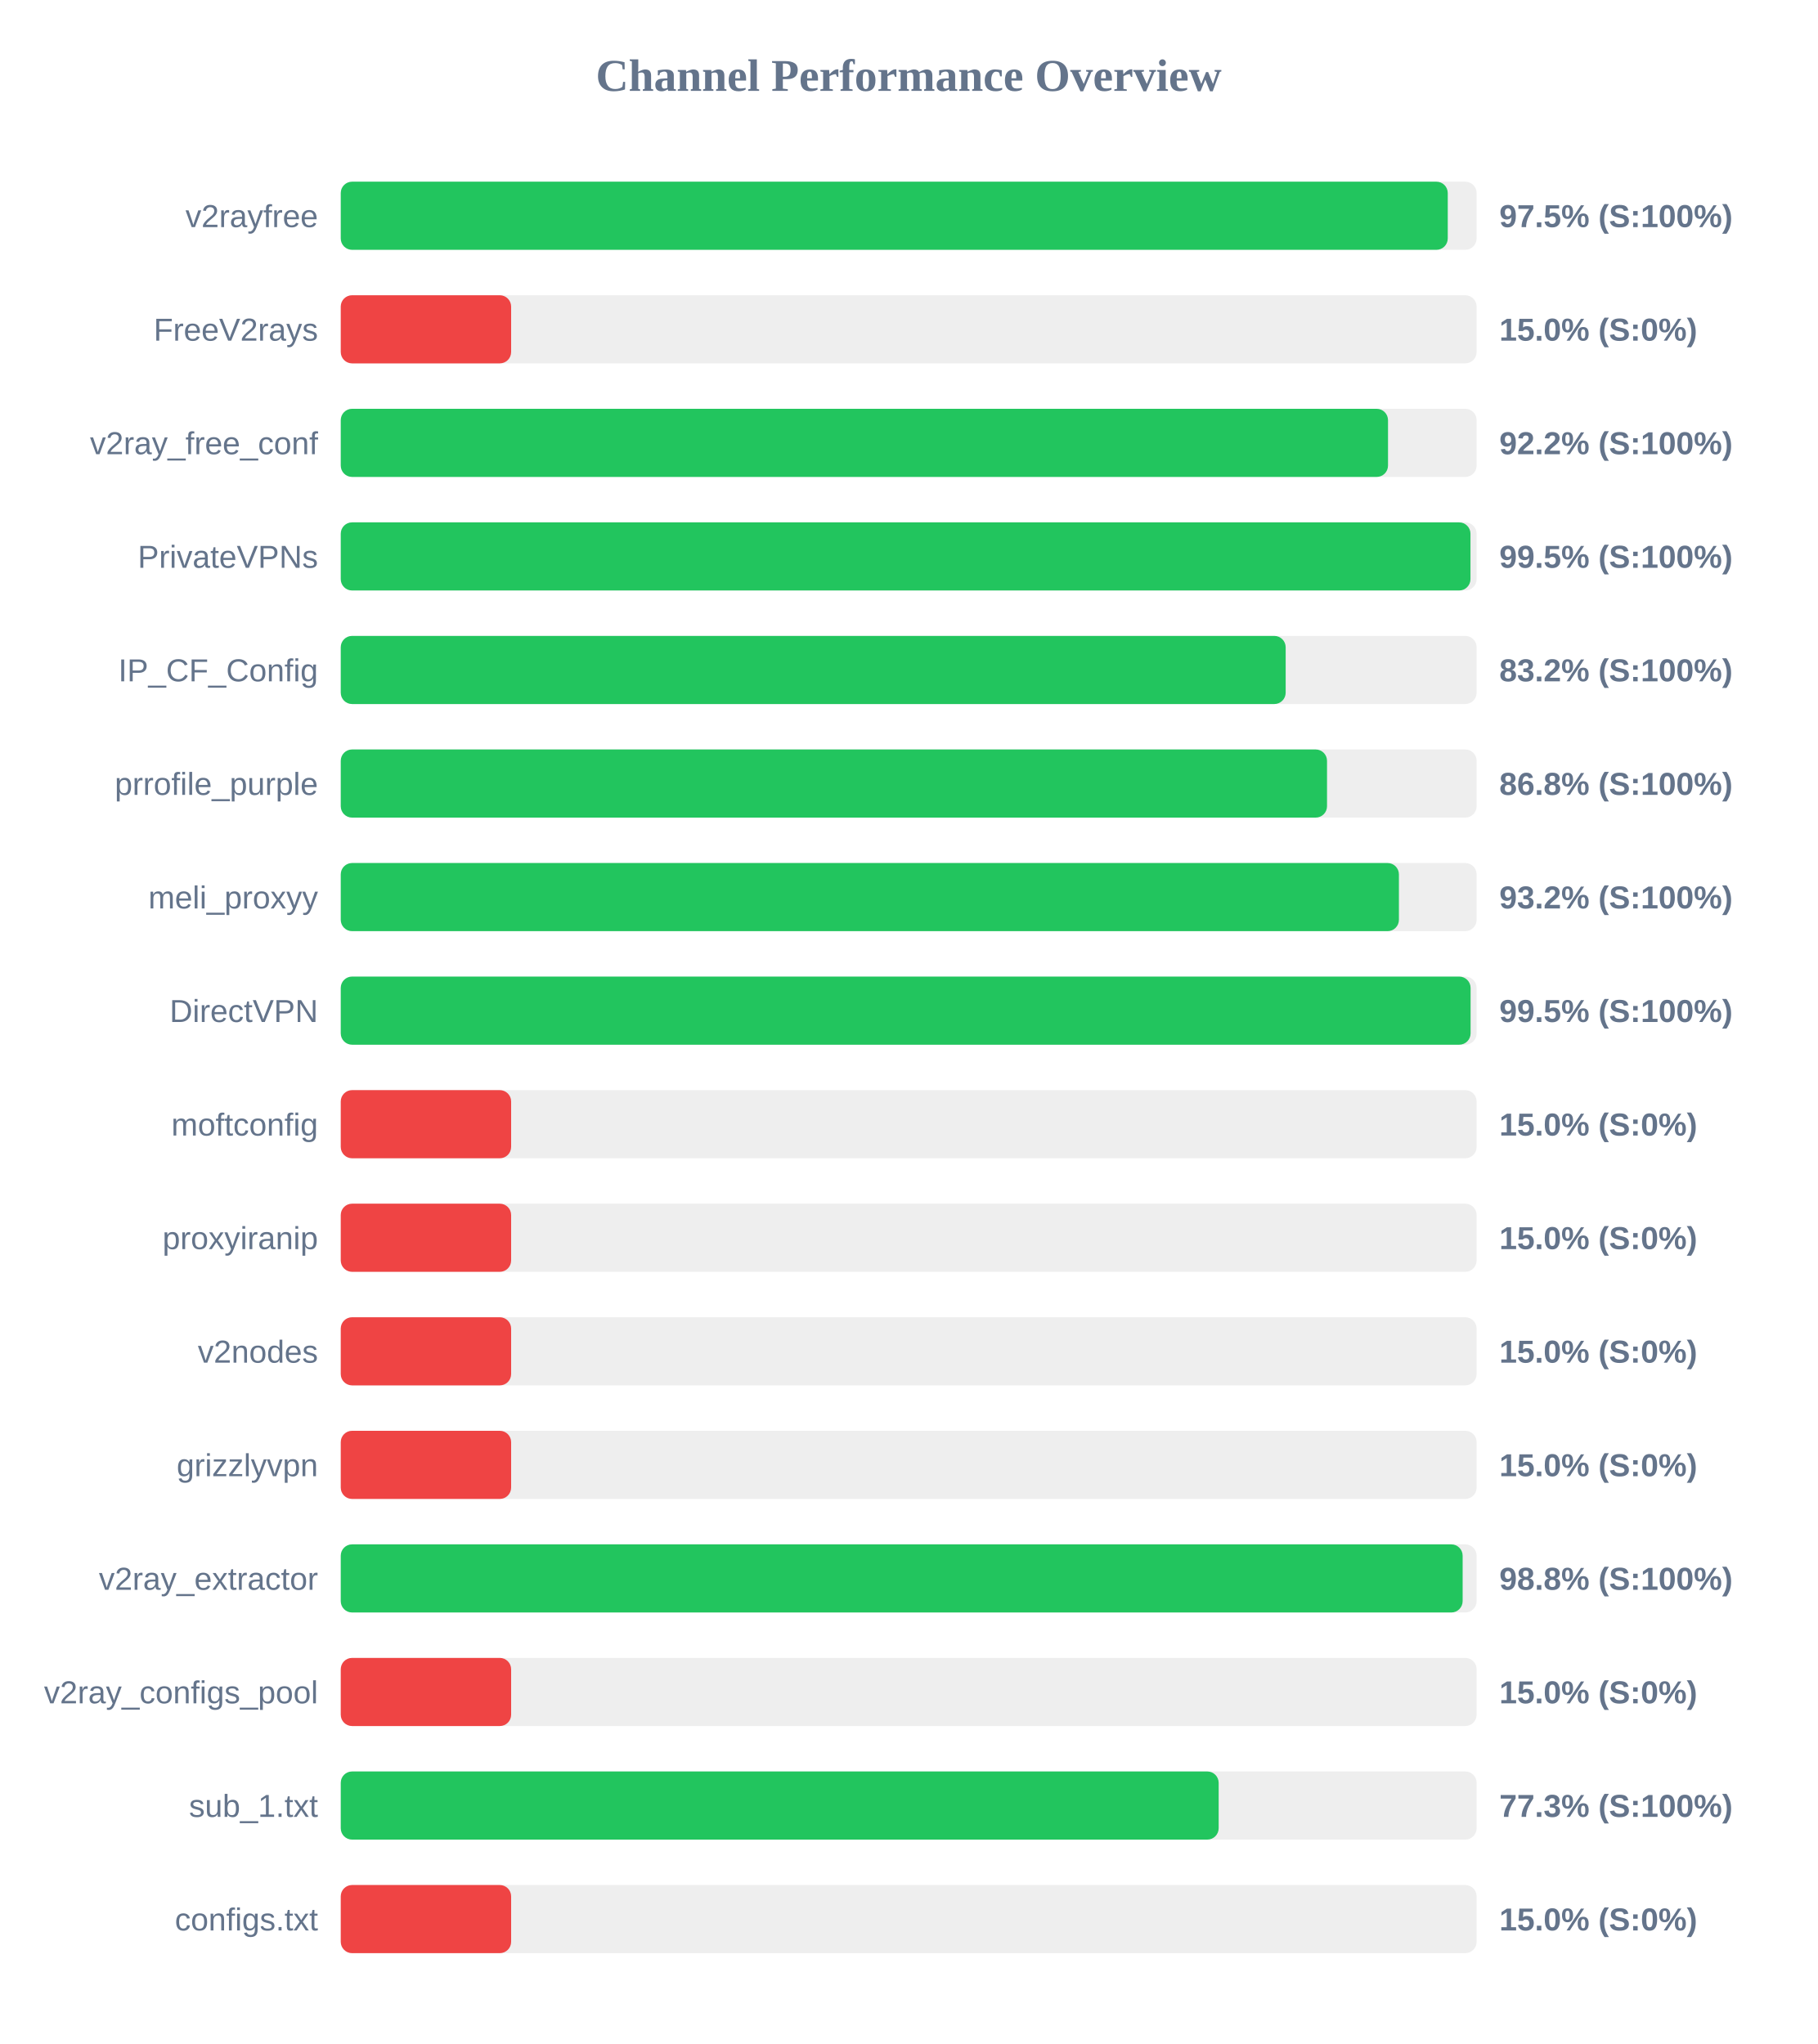
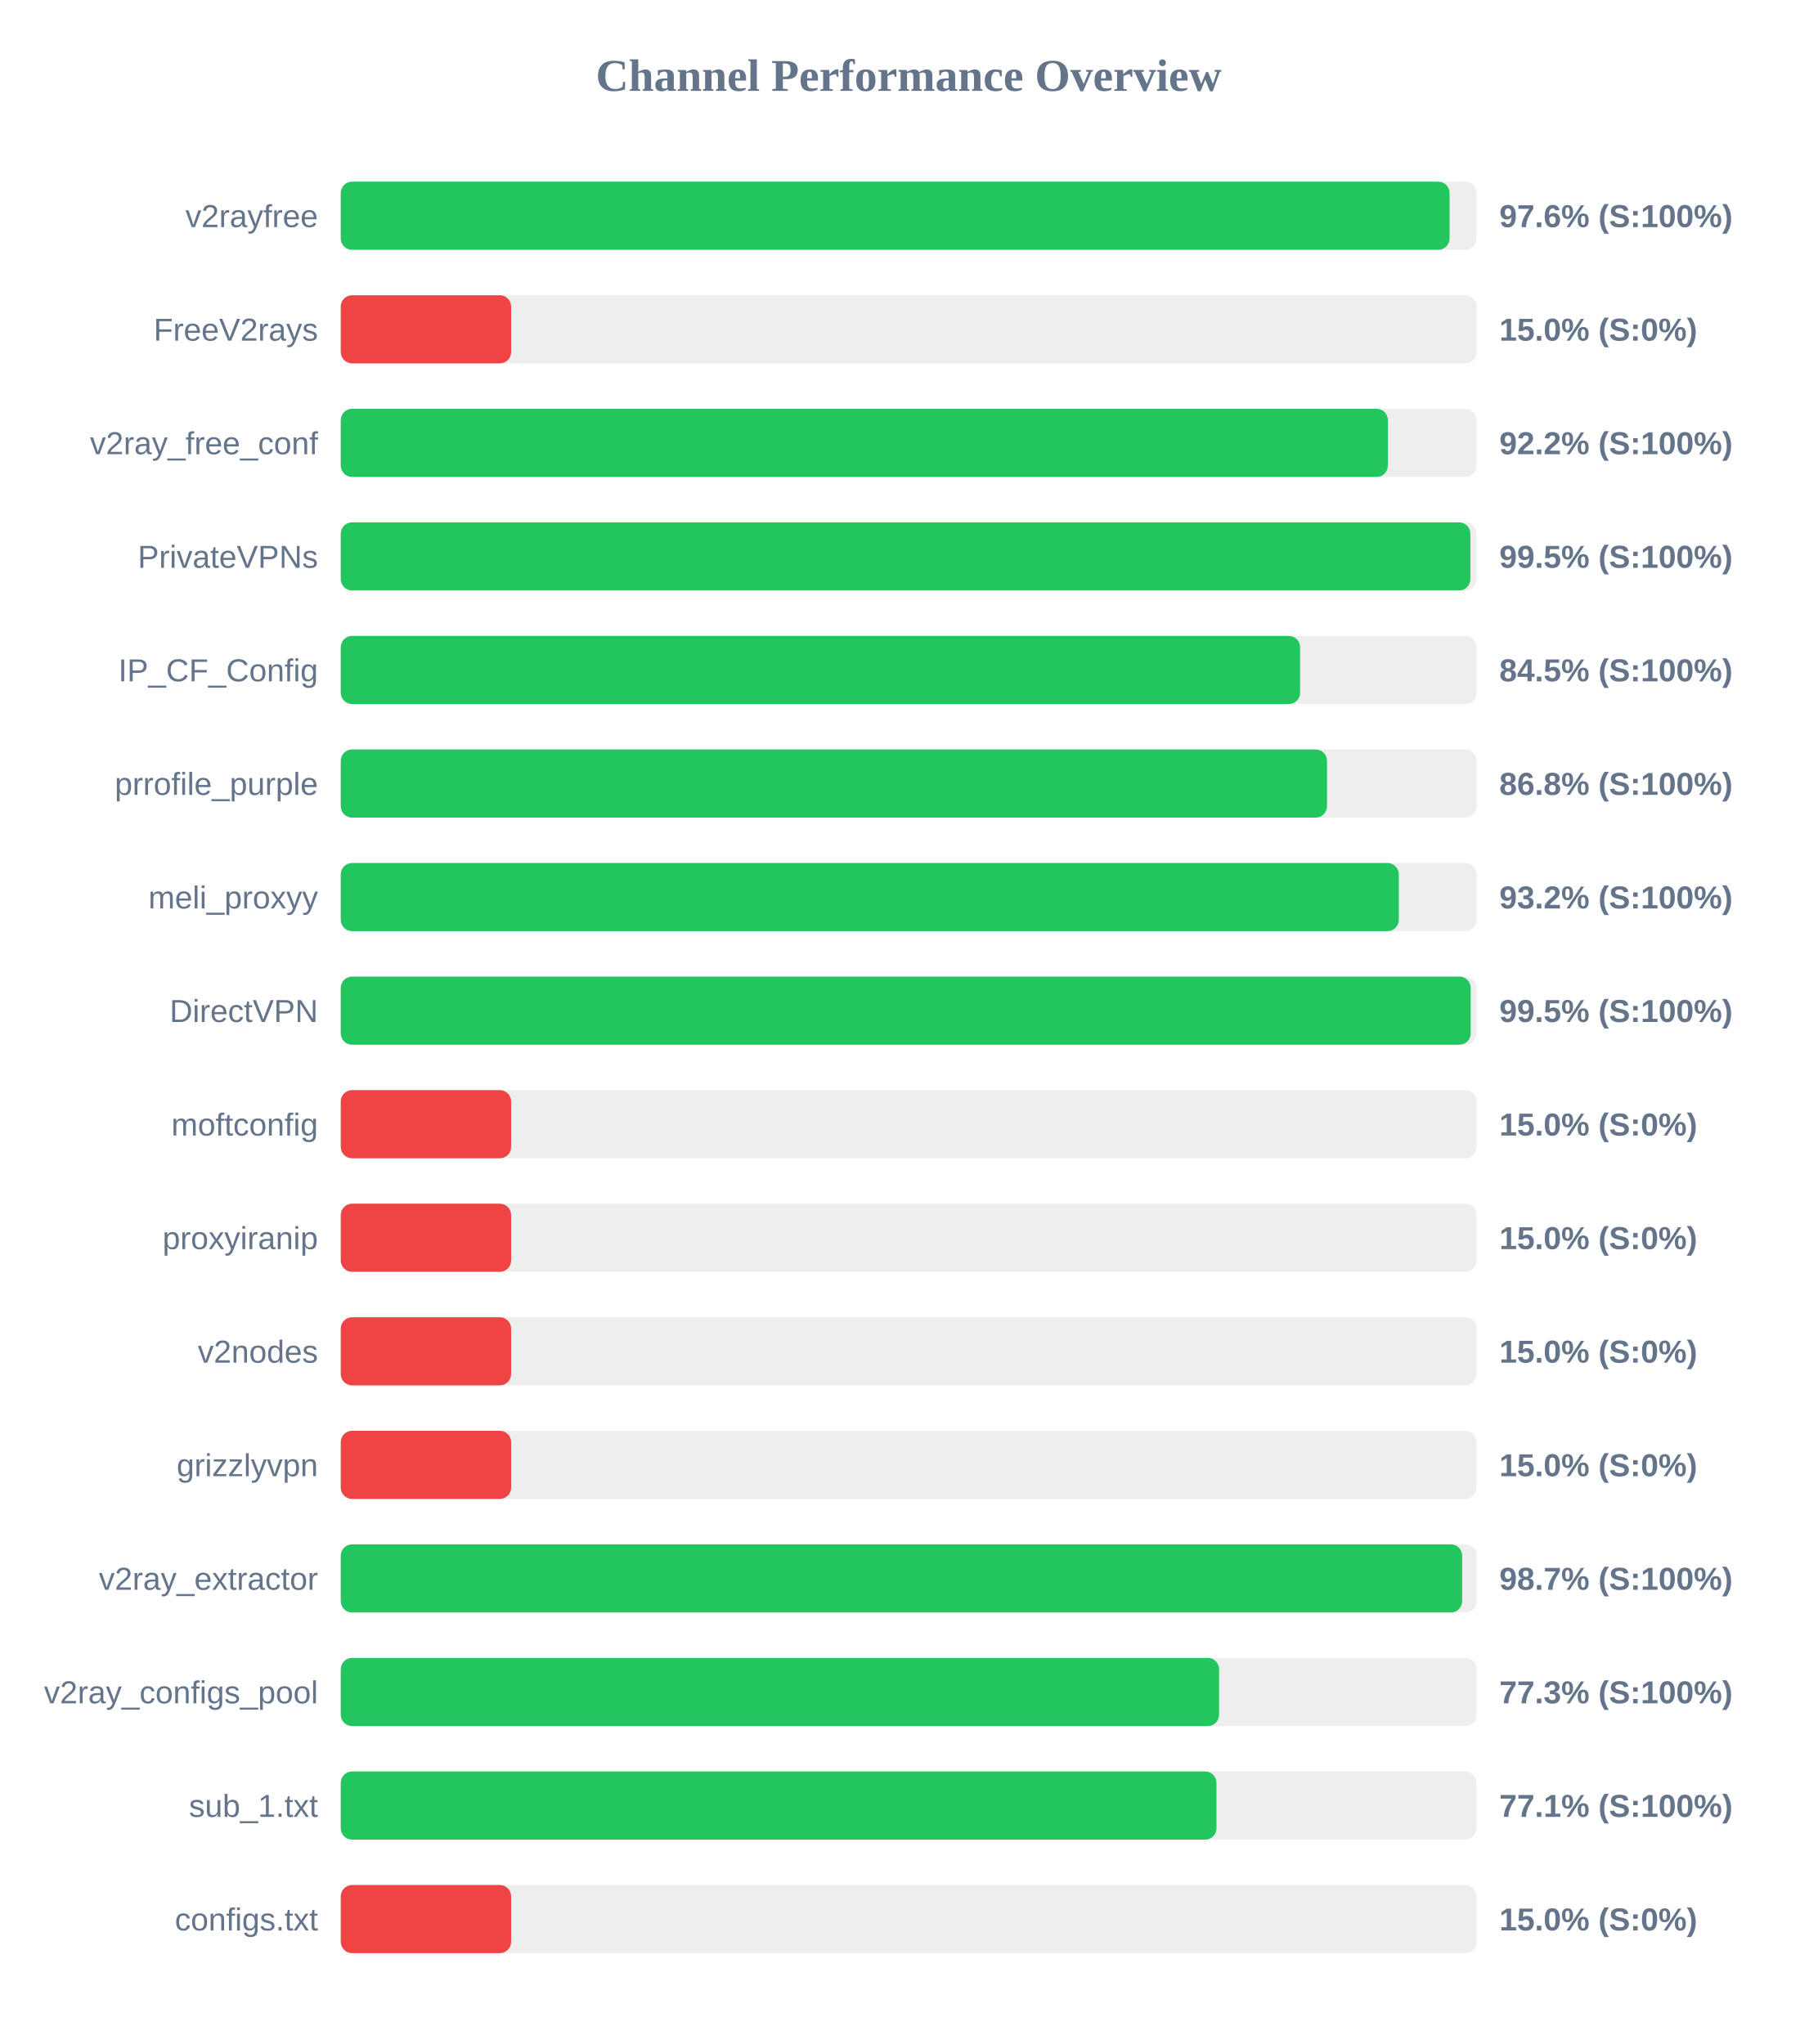
<svg xmlns="http://www.w3.org/2000/svg" width="800" height="900" version="1.1">
  <style>
        .row { font: 14px Arial; fill: #64748b; }
        .score { font: bold 14px Arial; fill: #64748b; }
    </style>
  <text x="400" y="40" text-anchor="middle" font-size="20px" font-weight="bold" fill="#64748b">Channel Performance Overview</text>
  <rect x="150" y="80" width="500" height="30" fill="#eee" rx="5" />
-   <rect x="150" y="80" width="487.3" height="30" fill="#22c55e" rx="5" />
+   <rect x="150" y="80" width="488.1" height="30" fill="#22c55e" rx="5" />
  <text x="140" y="100" text-anchor="end" class="row">v2rayfree</text>
-   <text x="660" y="100" text-anchor="start" class="score">97.5% (S:100%)</text>
+   <text x="660" y="100" text-anchor="start" class="score">97.6% (S:100%)</text>
  <rect x="150" y="130" width="500" height="30" fill="#eee" rx="5" />
  <rect x="150" y="130" width="75.0" height="30" fill="#ef4444" rx="5" />
  <text x="140" y="150" text-anchor="end" class="row">FreeV2rays</text>
  <text x="660" y="150" text-anchor="start" class="score">15.0% (S:0%)</text>
  <rect x="150" y="180" width="500" height="30" fill="#eee" rx="5" />
-   <rect x="150" y="180" width="461.0" height="30" fill="#22c55e" rx="5" />
+   <rect x="150" y="180" width="460.95" height="30" fill="#22c55e" rx="5" />
  <text x="140" y="200" text-anchor="end" class="row">v2ray_free_conf</text>
  <text x="660" y="200" text-anchor="start" class="score">92.2% (S:100%)</text>
  <rect x="150" y="230" width="500" height="30" fill="#eee" rx="5" />
-   <rect x="150" y="230" width="497.3" height="30" fill="#22c55e" rx="5" />
+   <rect x="150" y="230" width="497.25" height="30" fill="#22c55e" rx="5" />
  <text x="140" y="250" text-anchor="end" class="row">PrivateVPNs</text>
  <text x="660" y="250" text-anchor="start" class="score">99.5% (S:100%)</text>
  <rect x="150" y="280" width="500" height="30" fill="#eee" rx="5" />
-   <rect x="150" y="280" width="415.95" height="30" fill="#22c55e" rx="5" />
+   <rect x="150" y="280" width="422.3" height="30" fill="#22c55e" rx="5" />
  <text x="140" y="300" text-anchor="end" class="row">IP_CF_Config</text>
-   <text x="660" y="300" text-anchor="start" class="score">83.2% (S:100%)</text>
+   <text x="660" y="300" text-anchor="start" class="score">84.5% (S:100%)</text>
  <rect x="150" y="330" width="500" height="30" fill="#eee" rx="5" />
  <rect x="150" y="330" width="434.15" height="30" fill="#22c55e" rx="5" />
  <text x="140" y="350" text-anchor="end" class="row">prrofile_purple</text>
  <text x="660" y="350" text-anchor="start" class="score">86.8% (S:100%)</text>
  <rect x="150" y="380" width="500" height="30" fill="#eee" rx="5" />
-   <rect x="150" y="380" width="465.8" height="30" fill="#22c55e" rx="5" />
+   <rect x="150" y="380" width="465.75" height="30" fill="#22c55e" rx="5" />
  <text x="140" y="400" text-anchor="end" class="row">meli_proxyy</text>
  <text x="660" y="400" text-anchor="start" class="score">93.2% (S:100%)</text>
  <rect x="150" y="430" width="500" height="30" fill="#eee" rx="5" />
-   <rect x="150" y="430" width="497.35" height="30" fill="#22c55e" rx="5" />
+   <rect x="150" y="430" width="497.4" height="30" fill="#22c55e" rx="5" />
  <text x="140" y="450" text-anchor="end" class="row">DirectVPN</text>
  <text x="660" y="450" text-anchor="start" class="score">99.5% (S:100%)</text>
  <rect x="150" y="480" width="500" height="30" fill="#eee" rx="5" />
  <rect x="150" y="480" width="75.0" height="30" fill="#ef4444" rx="5" />
  <text x="140" y="500" text-anchor="end" class="row">moftconfig</text>
  <text x="660" y="500" text-anchor="start" class="score">15.0% (S:0%)</text>
  <rect x="150" y="530" width="500" height="30" fill="#eee" rx="5" />
  <rect x="150" y="530" width="75.0" height="30" fill="#ef4444" rx="5" />
  <text x="140" y="550" text-anchor="end" class="row">proxyiranip</text>
  <text x="660" y="550" text-anchor="start" class="score">15.0% (S:0%)</text>
  <rect x="150" y="580" width="500" height="30" fill="#eee" rx="5" />
  <rect x="150" y="580" width="75.0" height="30" fill="#ef4444" rx="5" />
  <text x="140" y="600" text-anchor="end" class="row">v2nodes</text>
  <text x="660" y="600" text-anchor="start" class="score">15.0% (S:0%)</text>
  <rect x="150" y="630" width="500" height="30" fill="#eee" rx="5" />
  <rect x="150" y="630" width="75.0" height="30" fill="#ef4444" rx="5" />
  <text x="140" y="650" text-anchor="end" class="row">grizzlyvpn</text>
  <text x="660" y="650" text-anchor="start" class="score">15.0% (S:0%)</text>
  <rect x="150" y="680" width="500" height="30" fill="#eee" rx="5" />
-   <rect x="150" y="680" width="493.85" height="30" fill="#22c55e" rx="5" />
+   <rect x="150" y="680" width="493.65" height="30" fill="#22c55e" rx="5" />
  <text x="140" y="700" text-anchor="end" class="row">v2ray_extractor</text>
-   <text x="660" y="700" text-anchor="start" class="score">98.8% (S:100%)</text>
+   <text x="660" y="700" text-anchor="start" class="score">98.7% (S:100%)</text>
  <rect x="150" y="730" width="500" height="30" fill="#eee" rx="5" />
-   <rect x="150" y="730" width="75.0" height="30" fill="#ef4444" rx="5" />
+   <rect x="150" y="730" width="386.65" height="30" fill="#22c55e" rx="5" />
  <text x="140" y="750" text-anchor="end" class="row">v2ray_configs_pool</text>
-   <text x="660" y="750" text-anchor="start" class="score">15.0% (S:0%)</text>
+   <text x="660" y="750" text-anchor="start" class="score">77.3% (S:100%)</text>
  <rect x="150" y="780" width="500" height="30" fill="#eee" rx="5" />
-   <rect x="150" y="780" width="386.45" height="30" fill="#22c55e" rx="5" />
+   <rect x="150" y="780" width="385.5" height="30" fill="#22c55e" rx="5" />
  <text x="140" y="800" text-anchor="end" class="row">sub_1.txt</text>
-   <text x="660" y="800" text-anchor="start" class="score">77.3% (S:100%)</text>
+   <text x="660" y="800" text-anchor="start" class="score">77.1% (S:100%)</text>
  <rect x="150" y="830" width="500" height="30" fill="#eee" rx="5" />
  <rect x="150" y="830" width="75.0" height="30" fill="#ef4444" rx="5" />
  <text x="140" y="850" text-anchor="end" class="row">configs.txt</text>
  <text x="660" y="850" text-anchor="start" class="score">15.0% (S:0%)</text>
</svg>
